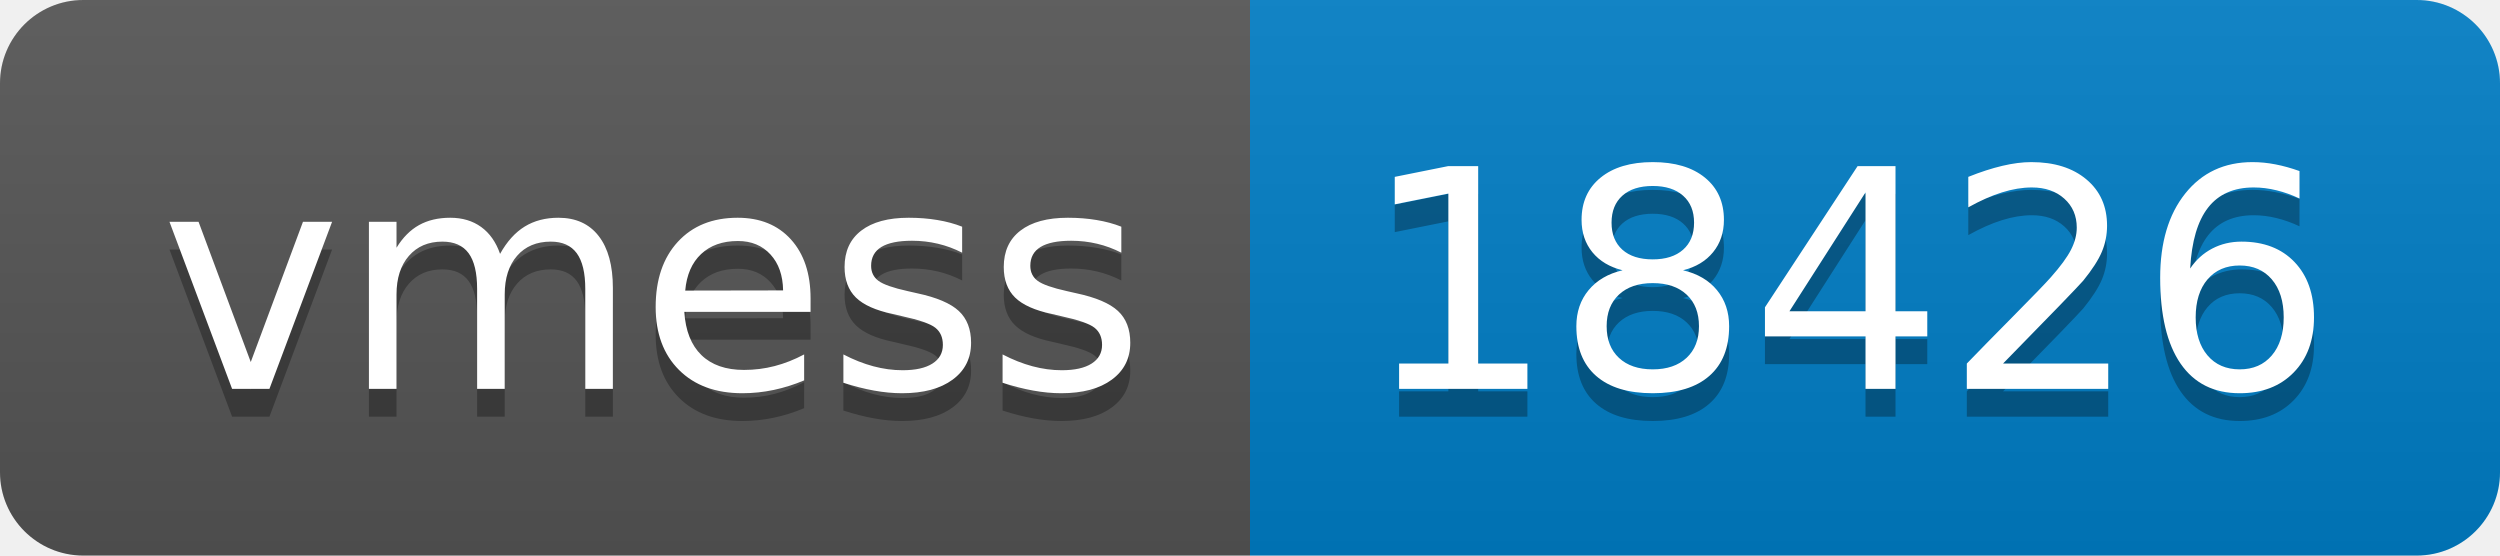
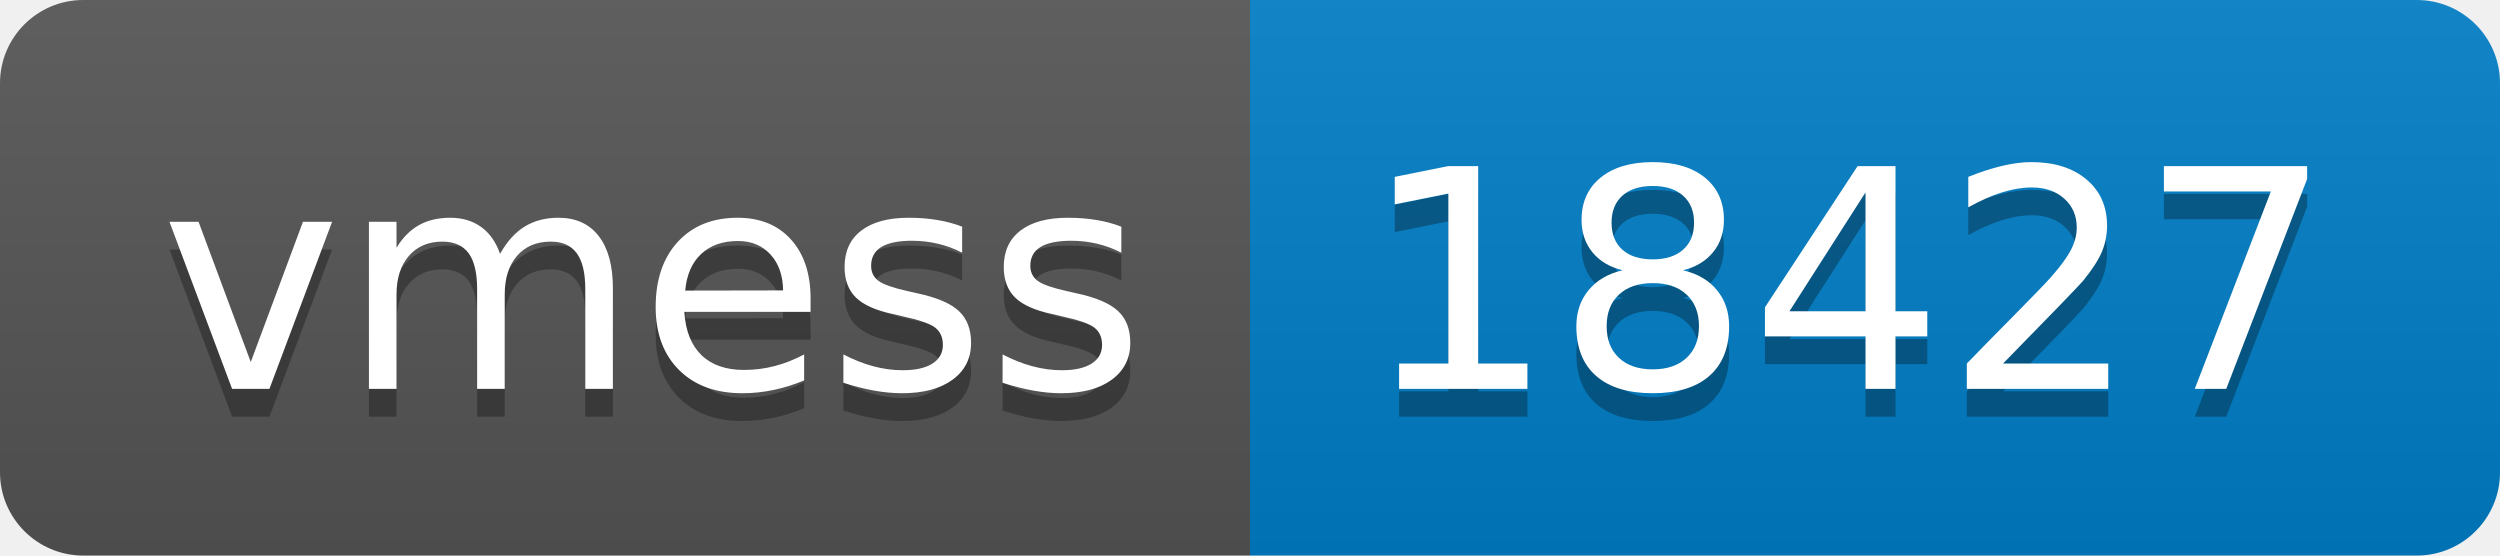
- <svg xmlns="http://www.w3.org/2000/svg" width="90" height="20" role="img" aria-label="vmess: 18426">
+ <svg xmlns="http://www.w3.org/2000/svg" width="90" height="20" role="img" aria-label="vmess: 18427">
  <linearGradient id="s" x2="0" y2="100%">
    <stop offset="0" stop-color="#bbb" stop-opacity=".1" />
    <stop offset="1" stop-opacity=".1" />
  </linearGradient>
  <clipPath id="r">
    <rect width="90" height="20" rx="3" fill="#fff" />
  </clipPath>
  <g clip-path="url(#r)">
    <rect width="45" height="20" fill="#555" />
    <rect x="45" width="45" height="20" fill="#007ec6" />
    <rect width="90" height="20" fill="url(#s)" />
  </g>
  <g fill="#fff" text-anchor="middle" font-family="Verdana,Geneva,DejaVu Sans,sans-serif" text-rendering="geometricPrecision" font-size="110">
    <text aria-hidden="true" x="235" y="150" fill="#010101" fill-opacity=".3" transform="scale(.1)" textLength="350">vmess</text>
    <text x="235" y="140" transform="scale(.1)" fill="#fff" textLength="350">vmess</text>
-     <text aria-hidden="true" x="665" y="150" fill="#010101" fill-opacity=".3" transform="scale(.1)" textLength="350">18426</text>
-     <text x="665" y="140" transform="scale(.1)" fill="#fff" textLength="350">18426</text>
+     <text aria-hidden="true" x="665" y="150" fill="#010101" fill-opacity=".3" transform="scale(.1)" textLength="350">18427</text>
+     <text x="665" y="140" transform="scale(.1)" fill="#fff" textLength="350">18427</text>
  </g>
</svg>
